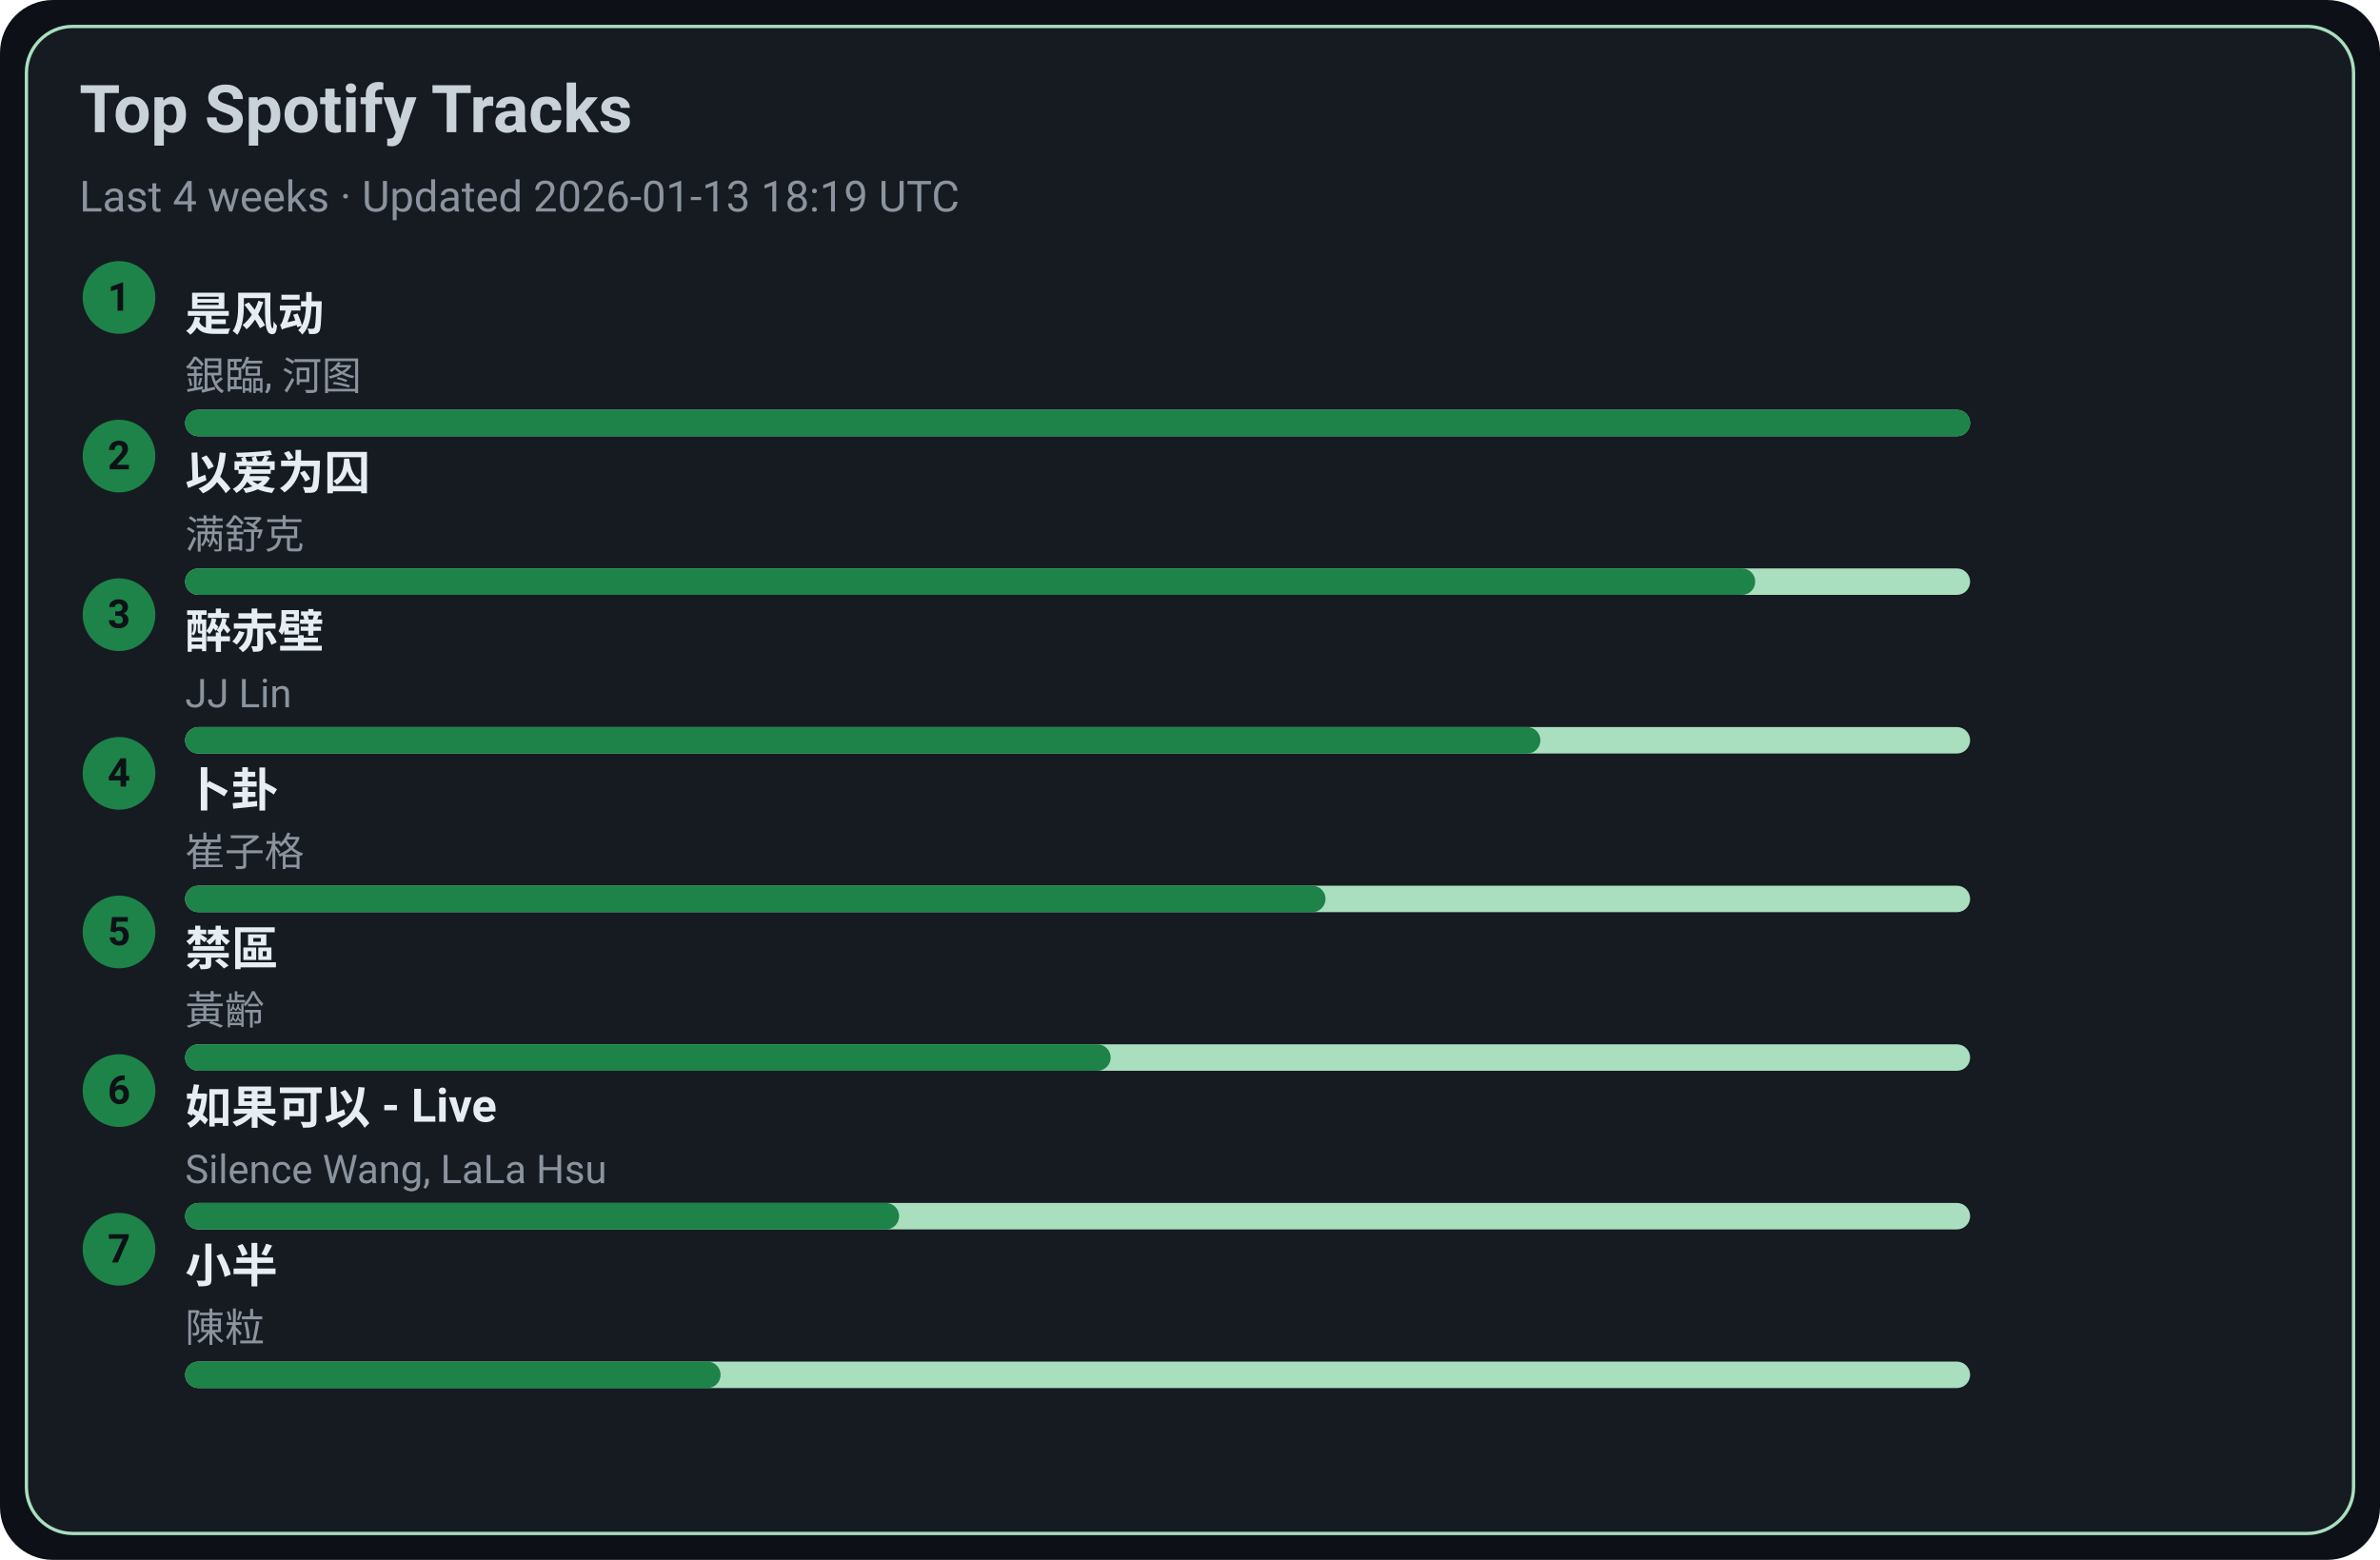
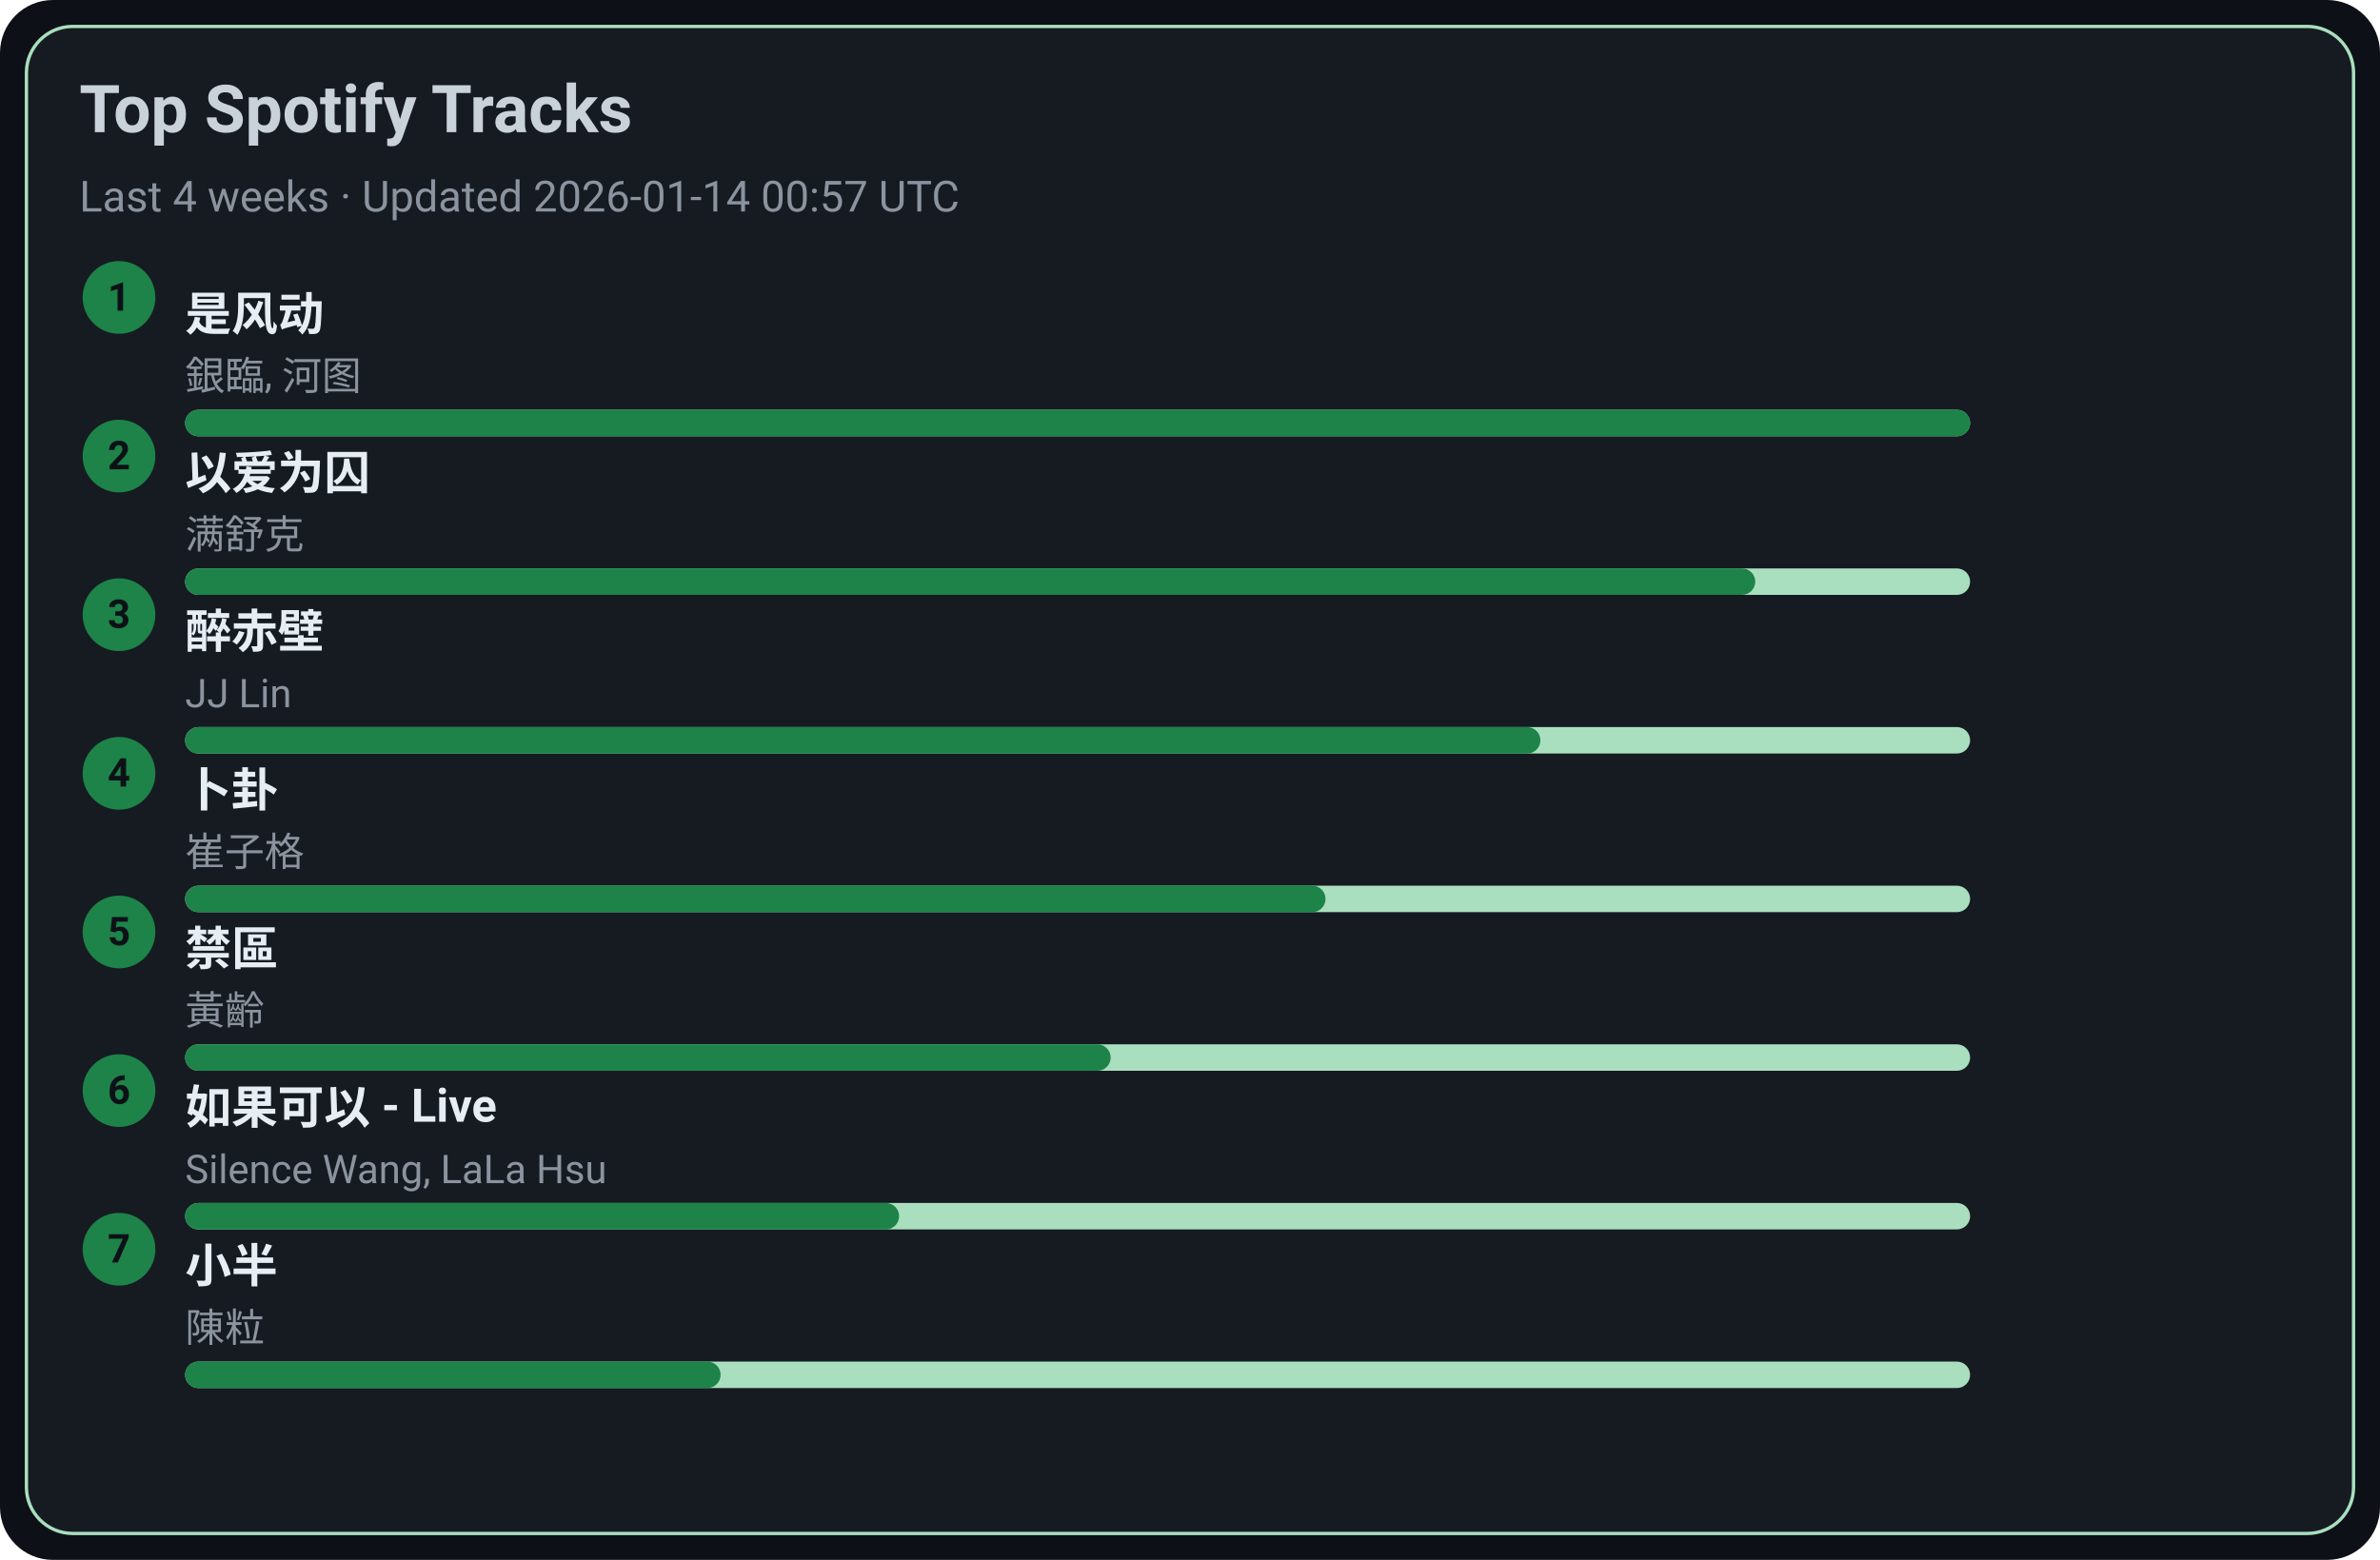
<svg xmlns="http://www.w3.org/2000/svg" width="720" height="472" viewBox="0 0 720 472">
  <style>text{font-family:-apple-system,BlinkMacSystemFont,Segoe UI,Roboto,Ubuntu,Helvetica Neue,Arial,Noto Sans,sans-serif}</style>
  <rect width="720" height="472" rx="16" fill="#0d1117" />
  <rect x="8" y="8" width="704" height="456" rx="14" fill="#161b22" stroke="#A9DFBF" />
  <text x="24" y="40" font-size="20" fill="#c9d1d9" font-weight="600">Top Spotify Tracks</text>
-   <text x="24" y="64" font-size="13" fill="#8b949e">Last 4 weeks · Updated 2026-01-13 18:19 UTC</text>
+   <text x="24" y="64" font-size="13" fill="#8b949e">Last 4 weeks · Updated 2026-01-14 00:57 UTC</text>
  <circle cx="36" cy="90" r="11" fill="#1D8348" />
  <text x="36" y="94" text-anchor="middle" font-size="12" fill="#0d1117" font-weight="700">1</text>
  <a href="https://open.spotify.com/track/3lePQ8c4jq7bTePsXEmslh" target="_blank" rel="noopener noreferrer">
    <text x="56" y="100" font-size="14" fill="#e6edf3" font-weight="600">是风动</text>
  </a>
  <text x="56" y="118" font-size="12" fill="#8b949e">銀臨, 河图</text>
  <rect x="56" y="124" width="540" height="8" rx="4" fill="#A9DFBF" />
  <rect x="56" y="124" width="540" height="8" rx="4" fill="#1D8348" />
  <circle cx="36" cy="138" r="11" fill="#1D8348" />
  <text x="36" y="142" text-anchor="middle" font-size="12" fill="#0d1117" font-weight="700">2</text>
  <a href="https://open.spotify.com/track/0RW2LEfGQK5BaIho6sSLqf" target="_blank" rel="noopener noreferrer">
    <text x="56" y="148" font-size="14" fill="#e6edf3" font-weight="600">以爱为囚</text>
  </a>
  <text x="56" y="166" font-size="12" fill="#8b949e">满舒克</text>
  <rect x="56" y="172" width="540" height="8" rx="4" fill="#A9DFBF" />
  <rect x="56" y="172" width="475" height="8" rx="4" fill="#1D8348" />
  <circle cx="36" cy="186" r="11" fill="#1D8348" />
  <text x="36" y="190" text-anchor="middle" font-size="12" fill="#0d1117" font-weight="700">3</text>
  <a href="https://open.spotify.com/track/69lAYqbyHL1A0gctdLd9WV" target="_blank" rel="noopener noreferrer">
    <text x="56" y="196" font-size="14" fill="#e6edf3" font-weight="600">醉赤壁</text>
  </a>
  <text x="56" y="214" font-size="12" fill="#8b949e">JJ Lin</text>
  <rect x="56" y="220" width="540" height="8" rx="4" fill="#A9DFBF" />
  <rect x="56" y="220" width="410" height="8" rx="4" fill="#1D8348" />
  <circle cx="36" cy="234" r="11" fill="#1D8348" />
  <text x="36" y="238" text-anchor="middle" font-size="12" fill="#0d1117" font-weight="700">4</text>
  <a href="https://open.spotify.com/track/4ToeYifpQaikbYa7krOD6s" target="_blank" rel="noopener noreferrer">
    <text x="56" y="244" font-size="14" fill="#e6edf3" font-weight="600">卜卦</text>
  </a>
  <text x="56" y="262" font-size="12" fill="#8b949e">崔子格</text>
  <rect x="56" y="268" width="540" height="8" rx="4" fill="#A9DFBF" />
  <rect x="56" y="268" width="345" height="8" rx="4" fill="#1D8348" />
  <circle cx="36" cy="282" r="11" fill="#1D8348" />
  <text x="36" y="286" text-anchor="middle" font-size="12" fill="#0d1117" font-weight="700">5</text>
  <a href="https://open.spotify.com/track/5HAMeMgu9hGL5a8ZwNz6cp" target="_blank" rel="noopener noreferrer">
    <text x="56" y="292" font-size="14" fill="#e6edf3" font-weight="600">禁區</text>
  </a>
  <text x="56" y="310" font-size="12" fill="#8b949e">黃齡</text>
  <rect x="56" y="316" width="540" height="8" rx="4" fill="#A9DFBF" />
  <rect x="56" y="316" width="280" height="8" rx="4" fill="#1D8348" />
  <circle cx="36" cy="330" r="11" fill="#1D8348" />
  <text x="36" y="334" text-anchor="middle" font-size="12" fill="#0d1117" font-weight="700">6</text>
  <a href="https://open.spotify.com/track/6IF65dJzfmPcX7jwDegwoo" target="_blank" rel="noopener noreferrer">
    <text x="56" y="340" font-size="14" fill="#e6edf3" font-weight="600">如果可以 - Live</text>
  </a>
  <text x="56" y="358" font-size="12" fill="#8b949e">Silence Wang, LaLa Hsu</text>
  <rect x="56" y="364" width="540" height="8" rx="4" fill="#A9DFBF" />
  <rect x="56" y="364" width="216" height="8" rx="4" fill="#1D8348" />
  <circle cx="36" cy="378" r="11" fill="#1D8348" />
  <text x="36" y="382" text-anchor="middle" font-size="12" fill="#0d1117" font-weight="700">7</text>
  <a href="https://open.spotify.com/track/3QxWTqyIT4O9bokIZlNDpo" target="_blank" rel="noopener noreferrer">
    <text x="56" y="388" font-size="14" fill="#e6edf3" font-weight="600">小半</text>
  </a>
  <text x="56" y="406" font-size="12" fill="#8b949e">陳粒</text>
  <rect x="56" y="412" width="540" height="8" rx="4" fill="#A9DFBF" />
  <rect x="56" y="412" width="162" height="8" rx="4" fill="#1D8348" />
</svg>
